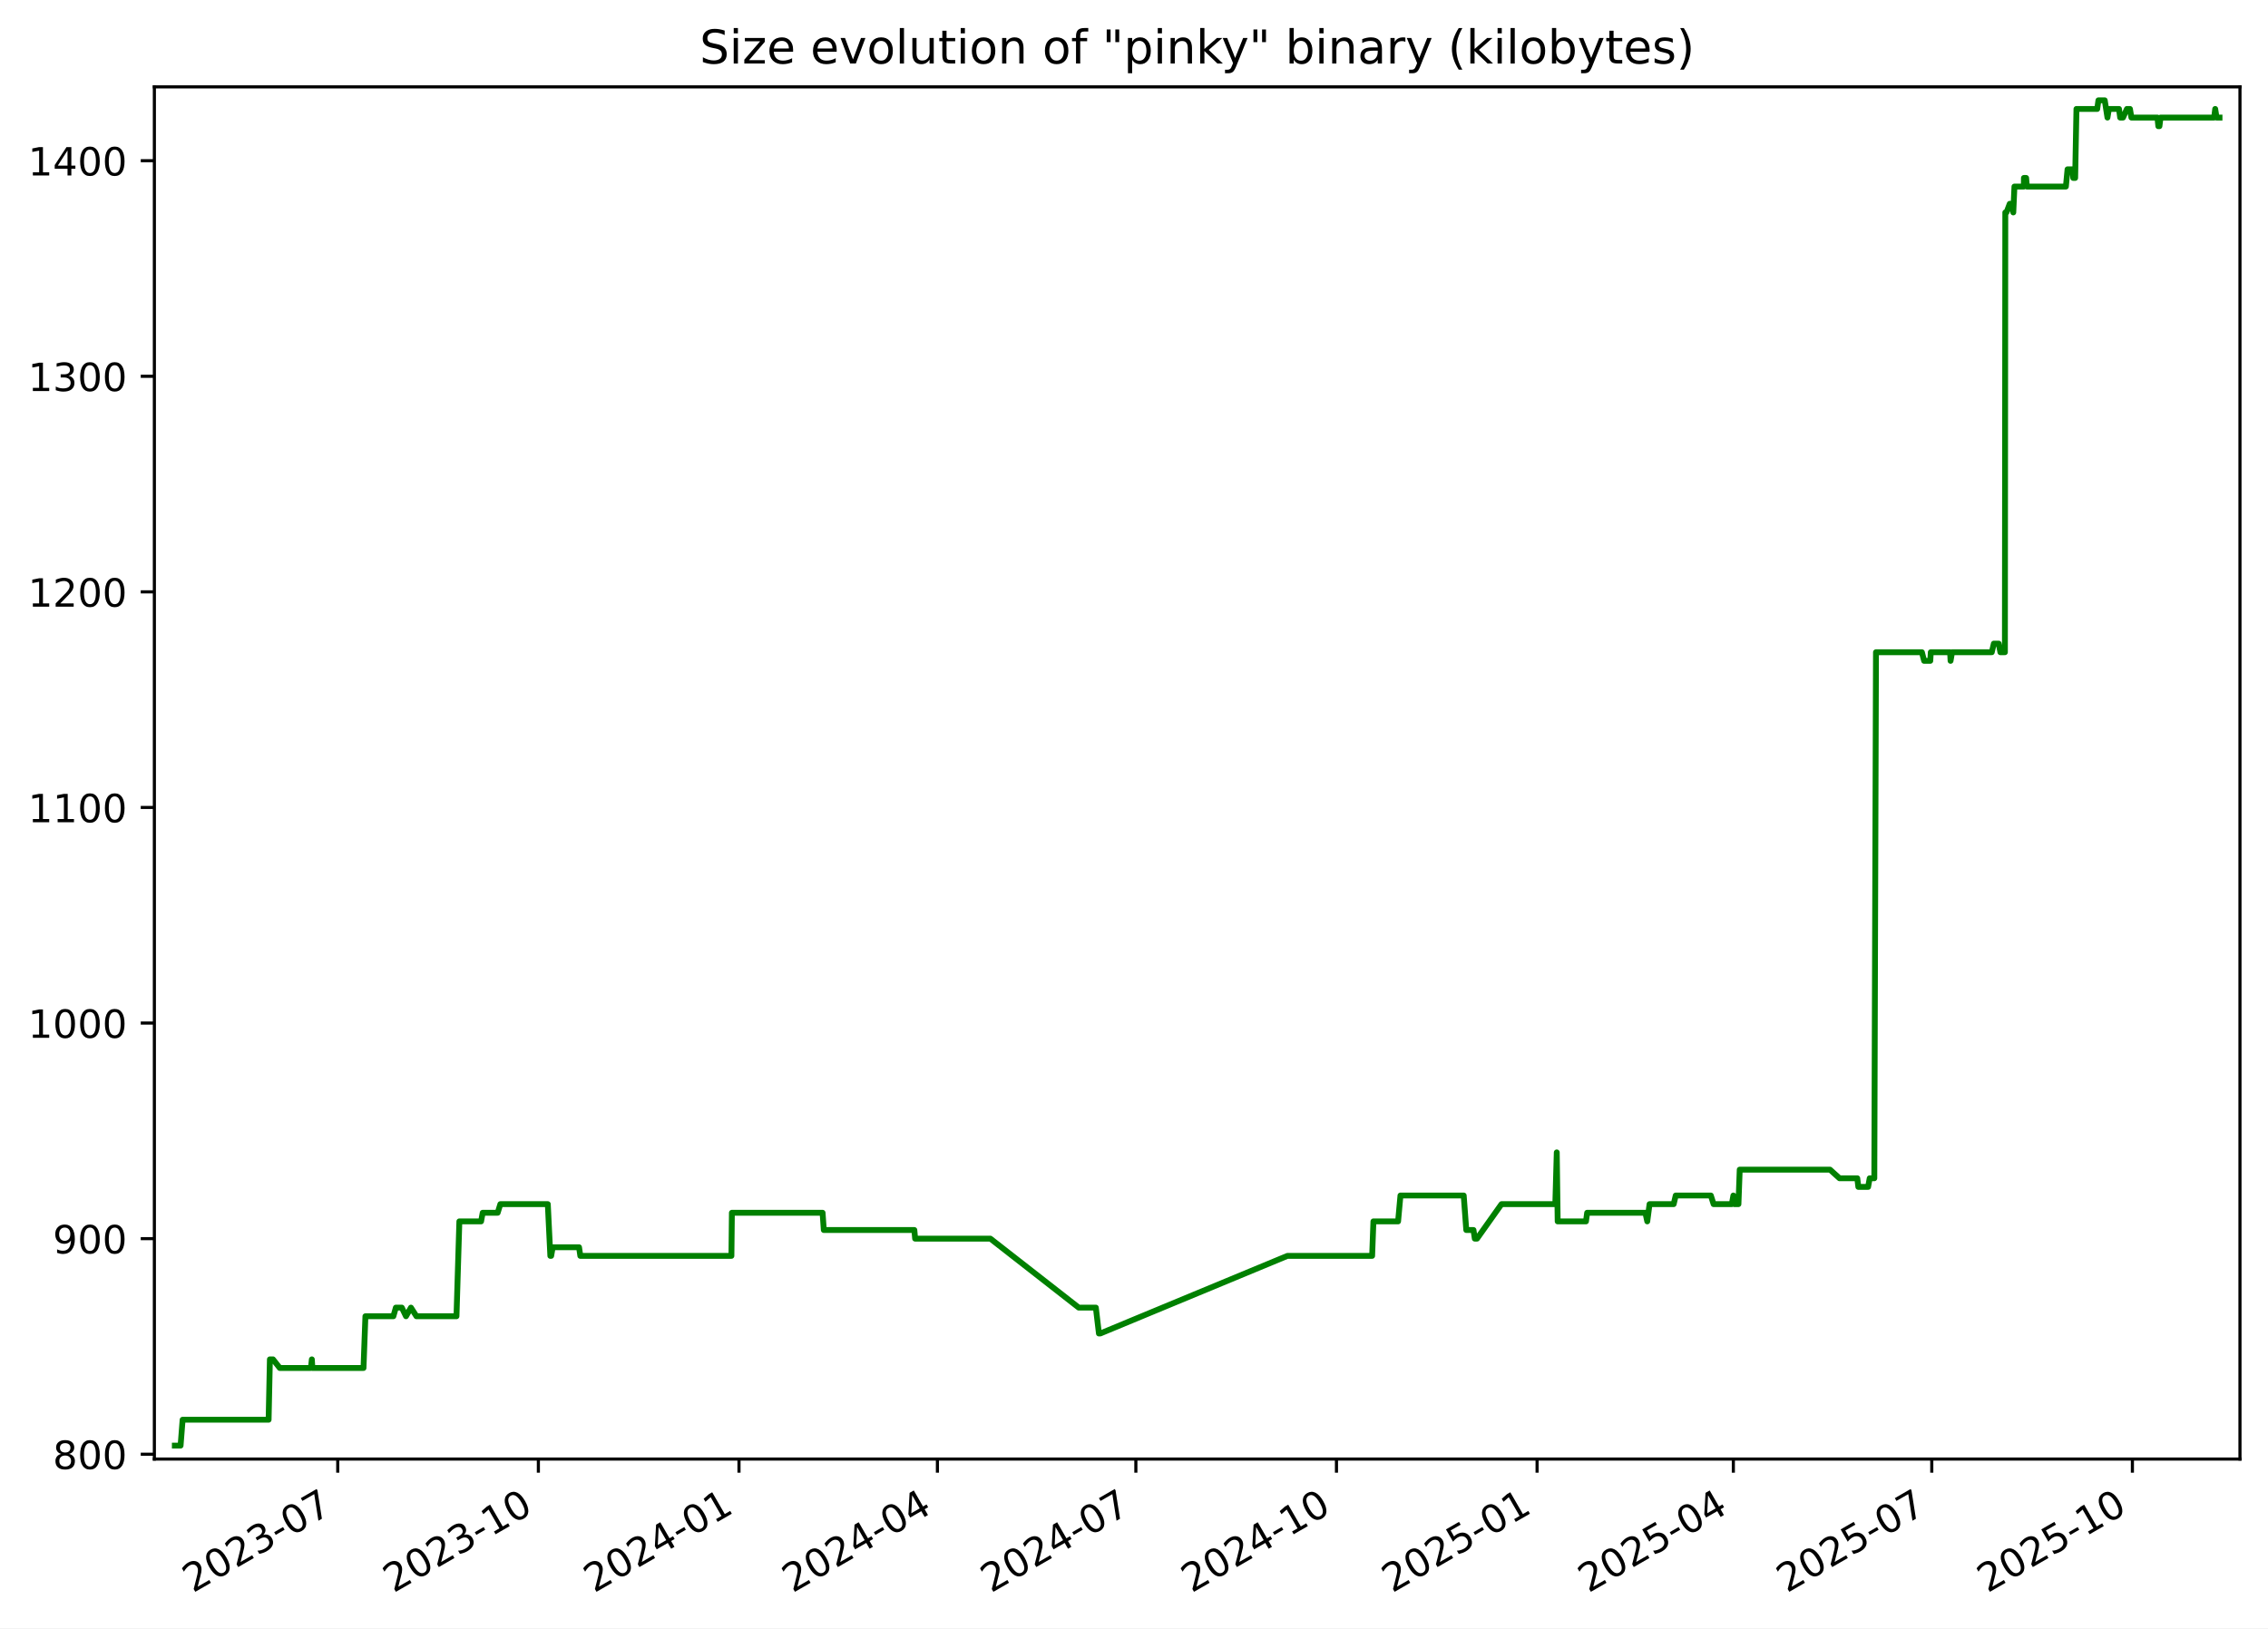
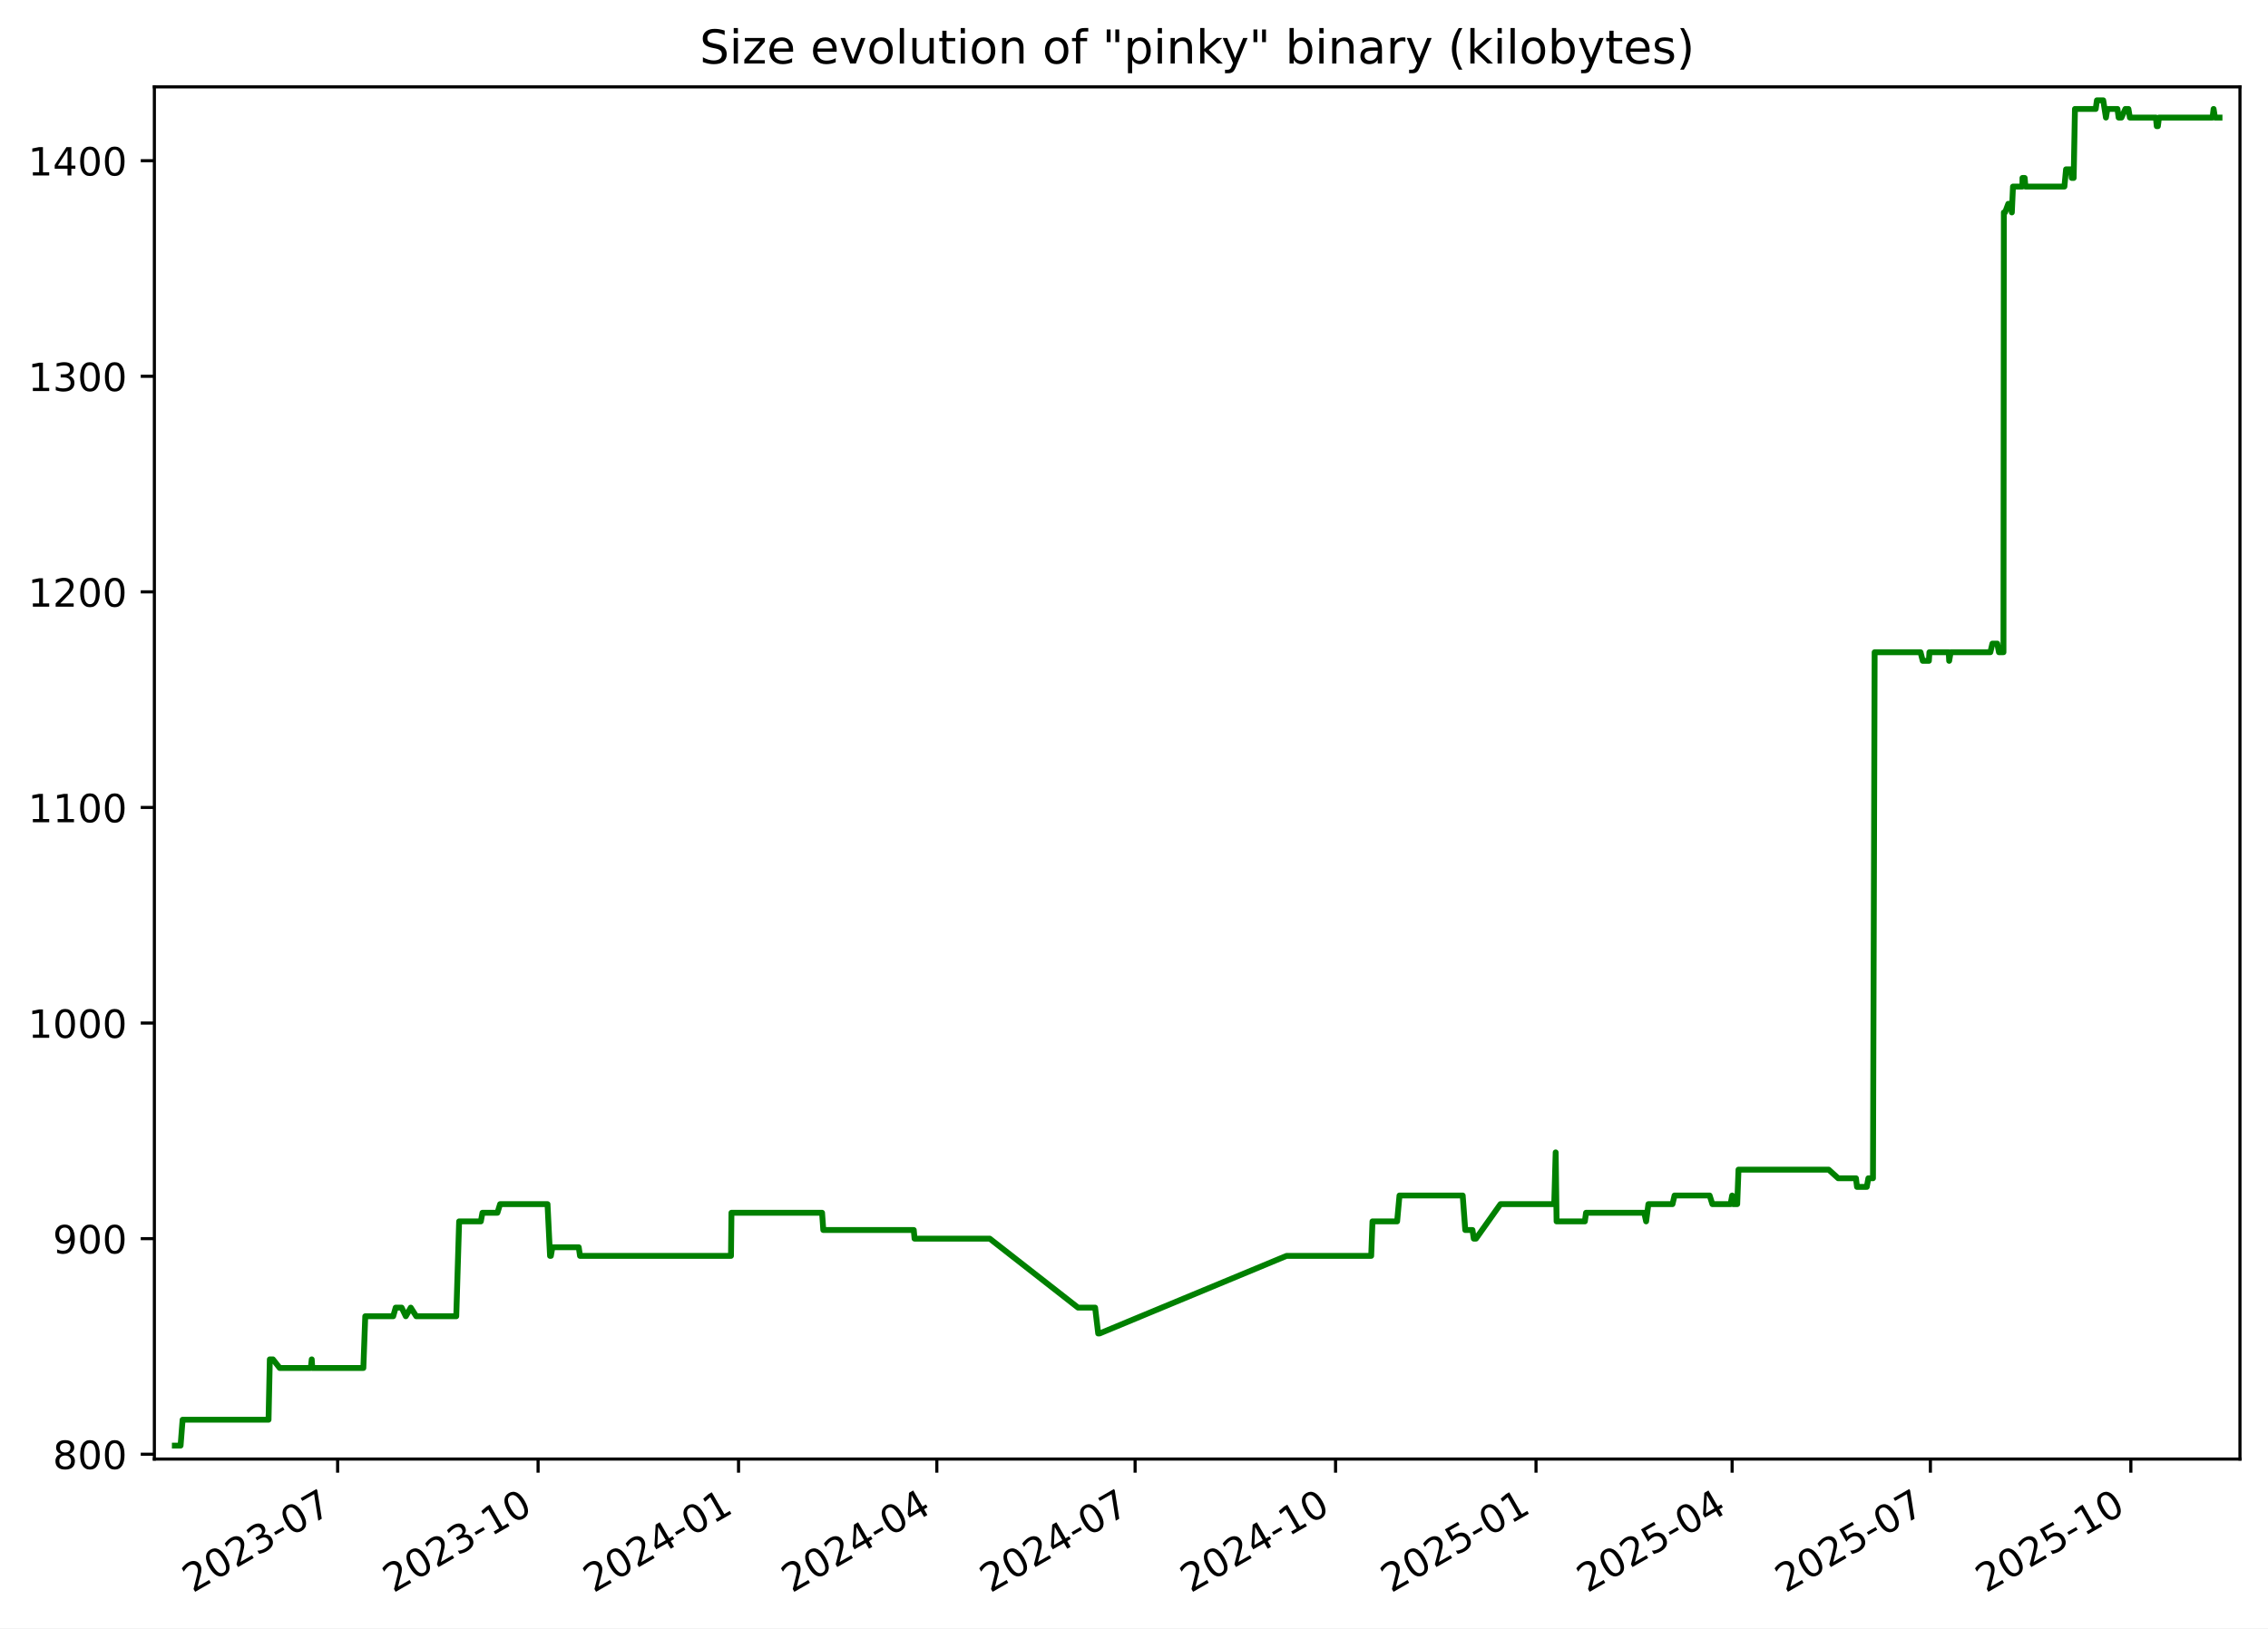
<svg xmlns="http://www.w3.org/2000/svg" xmlns:xlink="http://www.w3.org/1999/xlink" width="582.53pt" height="418.303pt" viewBox="0 0 582.53 418.303" version="1.1">
  <defs>
    <style type="text/css">*{stroke-linejoin: round; stroke-linecap: butt}</style>
  </defs>
  <g id="figure_1">
    <g id="patch_1">
      <path d="M -0 418.303  L 582.53 418.303  L 582.53 0  L -0 0  z " style="fill: #ffffff" />
    </g>
    <g id="axes_1">
      <g id="patch_2">
        <path d="M 39.65 374.83  L 575.33 374.83  L 575.33 22.318  L 39.65 22.318  z " style="fill: #ffffff" />
      </g>
      <g id="matplotlib.axis_1">
        <g id="xtick_1">
          <g id="line2d_1">
            <defs>
-               <path id="mf0db9c9d56" d="M 0 0  L 0 3.5  " style="stroke: #000000; stroke-width: 0.8" />
+               <path id="m27fc14d550" d="M 0 0  L 0 3.5  " style="stroke: #000000; stroke-width: 0.8" />
            </defs>
            <g>
-               <use xlink:href="#mf0db9c9d56" x="86.751" y="374.83" style="stroke: #000000; stroke-width: 0.8" />
+               <use xlink:href="#m27fc14d550" x="86.719" y="374.83" style="stroke: #000000; stroke-width: 0.8" />
            </g>
          </g>
          <g id="text_1">
-             <g transform="translate(49.52667 409.302) rotate(-30) scale(0.1 -0.1)">
+             <g transform="translate(49.49378 409.302) rotate(-30) scale(0.1 -0.1)">
              <defs>
                <path id="DejaVuSans-32" d="M 1228 531  L 3431 531  L 3431 0  L 469 0  L 469 531  Q 828 903 1448 1529  Q 2069 2156 2228 2338  Q 2531 2678 2651 2914  Q 2772 3150 2772 3378  Q 2772 3750 2511 3984  Q 2250 4219 1831 4219  Q 1534 4219 1204 4116  Q 875 4013 500 3803  L 500 4441  Q 881 4594 1212 4672  Q 1544 4750 1819 4750  Q 2544 4750 2975 4387  Q 3406 4025 3406 3419  Q 3406 3131 3298 2873  Q 3191 2616 2906 2266  Q 2828 2175 2409 1742  Q 1991 1309 1228 531  z " transform="scale(0.015625)" />
                <path id="DejaVuSans-30" d="M 2034 4250  Q 1547 4250 1301 3770  Q 1056 3291 1056 2328  Q 1056 1369 1301 889  Q 1547 409 2034 409  Q 2525 409 2770 889  Q 3016 1369 3016 2328  Q 3016 3291 2770 3770  Q 2525 4250 2034 4250  z M 2034 4750  Q 2819 4750 3233 4129  Q 3647 3509 3647 2328  Q 3647 1150 3233 529  Q 2819 -91 2034 -91  Q 1250 -91 836 529  Q 422 1150 422 2328  Q 422 3509 836 4129  Q 1250 4750 2034 4750  z " transform="scale(0.015625)" />
                <path id="DejaVuSans-33" d="M 2597 2516  Q 3050 2419 3304 2112  Q 3559 1806 3559 1356  Q 3559 666 3084 287  Q 2609 -91 1734 -91  Q 1441 -91 1130 -33  Q 819 25 488 141  L 488 750  Q 750 597 1062 519  Q 1375 441 1716 441  Q 2309 441 2620 675  Q 2931 909 2931 1356  Q 2931 1769 2642 2001  Q 2353 2234 1838 2234  L 1294 2234  L 1294 2753  L 1863 2753  Q 2328 2753 2575 2939  Q 2822 3125 2822 3475  Q 2822 3834 2567 4026  Q 2313 4219 1838 4219  Q 1578 4219 1281 4162  Q 984 4106 628 3988  L 628 4550  Q 988 4650 1302 4700  Q 1616 4750 1894 4750  Q 2613 4750 3031 4423  Q 3450 4097 3450 3541  Q 3450 3153 3228 2886  Q 3006 2619 2597 2516  z " transform="scale(0.015625)" />
                <path id="DejaVuSans-2d" d="M 313 2009  L 1997 2009  L 1997 1497  L 313 1497  L 313 2009  z " transform="scale(0.015625)" />
                <path id="DejaVuSans-37" d="M 525 4666  L 3525 4666  L 3525 4397  L 1831 0  L 1172 0  L 2766 4134  L 525 4134  L 525 4666  z " transform="scale(0.015625)" />
              </defs>
              <use xlink:href="#DejaVuSans-32" />
              <use xlink:href="#DejaVuSans-30" x="63.623" />
              <use xlink:href="#DejaVuSans-32" x="127.246" />
              <use xlink:href="#DejaVuSans-33" x="190.869" />
              <use xlink:href="#DejaVuSans-2d" x="254.492" />
              <use xlink:href="#DejaVuSans-30" x="290.576" />
              <use xlink:href="#DejaVuSans-37" x="354.199" />
            </g>
          </g>
        </g>
        <g id="xtick_2">
          <g id="line2d_2">
            <g>
-               <use xlink:href="#mf0db9c9d56" x="138.279" y="374.83" style="stroke: #000000; stroke-width: 0.8" />
+               <use xlink:href="#m27fc14d550" x="138.206" y="374.83" style="stroke: #000000; stroke-width: 0.8" />
            </g>
          </g>
          <g id="text_2">
-             <g transform="translate(101.0543 409.302) rotate(-30) scale(0.1 -0.1)">
+             <g transform="translate(100.9809 409.302) rotate(-30) scale(0.1 -0.1)">
              <defs>
                <path id="DejaVuSans-31" d="M 794 531  L 1825 531  L 1825 4091  L 703 3866  L 703 4441  L 1819 4666  L 2450 4666  L 2450 531  L 3481 531  L 3481 0  L 794 0  L 794 531  z " transform="scale(0.015625)" />
              </defs>
              <use xlink:href="#DejaVuSans-32" />
              <use xlink:href="#DejaVuSans-30" x="63.623" />
              <use xlink:href="#DejaVuSans-32" x="127.246" />
              <use xlink:href="#DejaVuSans-33" x="190.869" />
              <use xlink:href="#DejaVuSans-2d" x="254.492" />
              <use xlink:href="#DejaVuSans-31" x="290.576" />
              <use xlink:href="#DejaVuSans-30" x="354.199" />
            </g>
          </g>
        </g>
        <g id="xtick_3">
          <g id="line2d_3">
            <g>
-               <use xlink:href="#mf0db9c9d56" x="189.807" y="374.83" style="stroke: #000000; stroke-width: 0.8" />
+               <use xlink:href="#m27fc14d550" x="189.693" y="374.83" style="stroke: #000000; stroke-width: 0.8" />
            </g>
          </g>
          <g id="text_3">
-             <g transform="translate(152.5819 409.302) rotate(-30) scale(0.1 -0.1)">
+             <g transform="translate(152.4681 409.302) rotate(-30) scale(0.1 -0.1)">
              <defs>
                <path id="DejaVuSans-34" d="M 2419 4116  L 825 1625  L 2419 1625  L 2419 4116  z M 2253 4666  L 3047 4666  L 3047 1625  L 3713 1625  L 3713 1100  L 3047 1100  L 3047 0  L 2419 0  L 2419 1100  L 313 1100  L 313 1709  L 2253 4666  z " transform="scale(0.015625)" />
              </defs>
              <use xlink:href="#DejaVuSans-32" />
              <use xlink:href="#DejaVuSans-30" x="63.623" />
              <use xlink:href="#DejaVuSans-32" x="127.246" />
              <use xlink:href="#DejaVuSans-34" x="190.869" />
              <use xlink:href="#DejaVuSans-2d" x="254.492" />
              <use xlink:href="#DejaVuSans-30" x="290.576" />
              <use xlink:href="#DejaVuSans-31" x="354.199" />
            </g>
          </g>
        </g>
        <g id="xtick_4">
          <g id="line2d_4">
            <g>
-               <use xlink:href="#mf0db9c9d56" x="240.774" y="374.83" style="stroke: #000000; stroke-width: 0.8" />
+               <use xlink:href="#m27fc14d550" x="240.62" y="374.83" style="stroke: #000000; stroke-width: 0.8" />
            </g>
          </g>
          <g id="text_4">
-             <g transform="translate(203.5495 409.302) rotate(-30) scale(0.1 -0.1)">
+             <g transform="translate(203.3956 409.302) rotate(-30) scale(0.1 -0.1)">
              <use xlink:href="#DejaVuSans-32" />
              <use xlink:href="#DejaVuSans-30" x="63.623" />
              <use xlink:href="#DejaVuSans-32" x="127.246" />
              <use xlink:href="#DejaVuSans-34" x="190.869" />
              <use xlink:href="#DejaVuSans-2d" x="254.492" />
              <use xlink:href="#DejaVuSans-30" x="290.576" />
              <use xlink:href="#DejaVuSans-34" x="354.199" />
            </g>
          </g>
        </g>
        <g id="xtick_5">
          <g id="line2d_5">
            <g>
-               <use xlink:href="#mf0db9c9d56" x="291.742" y="374.83" style="stroke: #000000; stroke-width: 0.8" />
+               <use xlink:href="#m27fc14d550" x="291.548" y="374.83" style="stroke: #000000; stroke-width: 0.8" />
            </g>
          </g>
          <g id="text_5">
-             <g transform="translate(254.517 409.302) rotate(-30) scale(0.1 -0.1)">
+             <g transform="translate(254.3231 409.302) rotate(-30) scale(0.1 -0.1)">
              <use xlink:href="#DejaVuSans-32" />
              <use xlink:href="#DejaVuSans-30" x="63.623" />
              <use xlink:href="#DejaVuSans-32" x="127.246" />
              <use xlink:href="#DejaVuSans-34" x="190.869" />
              <use xlink:href="#DejaVuSans-2d" x="254.492" />
              <use xlink:href="#DejaVuSans-30" x="290.576" />
              <use xlink:href="#DejaVuSans-37" x="354.199" />
            </g>
          </g>
        </g>
        <g id="xtick_6">
          <g id="line2d_6">
            <g>
-               <use xlink:href="#mf0db9c9d56" x="343.269" y="374.83" style="stroke: #000000; stroke-width: 0.8" />
+               <use xlink:href="#m27fc14d550" x="343.035" y="374.83" style="stroke: #000000; stroke-width: 0.8" />
            </g>
          </g>
          <g id="text_6">
-             <g transform="translate(306.0447 409.302) rotate(-30) scale(0.1 -0.1)">
+             <g transform="translate(305.8102 409.302) rotate(-30) scale(0.1 -0.1)">
              <use xlink:href="#DejaVuSans-32" />
              <use xlink:href="#DejaVuSans-30" x="63.623" />
              <use xlink:href="#DejaVuSans-32" x="127.246" />
              <use xlink:href="#DejaVuSans-34" x="190.869" />
              <use xlink:href="#DejaVuSans-2d" x="254.492" />
              <use xlink:href="#DejaVuSans-31" x="290.576" />
              <use xlink:href="#DejaVuSans-30" x="354.199" />
            </g>
          </g>
        </g>
        <g id="xtick_7">
          <g id="line2d_7">
            <g>
-               <use xlink:href="#mf0db9c9d56" x="394.797" y="374.83" style="stroke: #000000; stroke-width: 0.8" />
+               <use xlink:href="#m27fc14d550" x="394.522" y="374.83" style="stroke: #000000; stroke-width: 0.8" />
            </g>
          </g>
          <g id="text_7">
-             <g transform="translate(357.5723 409.302) rotate(-30) scale(0.1 -0.1)">
+             <g transform="translate(357.2973 409.302) rotate(-30) scale(0.1 -0.1)">
              <defs>
                <path id="DejaVuSans-35" d="M 691 4666  L 3169 4666  L 3169 4134  L 1269 4134  L 1269 2991  Q 1406 3038 1543 3061  Q 1681 3084 1819 3084  Q 2600 3084 3056 2656  Q 3513 2228 3513 1497  Q 3513 744 3044 326  Q 2575 -91 1722 -91  Q 1428 -91 1123 -41  Q 819 9 494 109  L 494 744  Q 775 591 1075 516  Q 1375 441 1709 441  Q 2250 441 2565 725  Q 2881 1009 2881 1497  Q 2881 1984 2565 2268  Q 2250 2553 1709 2553  Q 1456 2553 1204 2497  Q 953 2441 691 2322  L 691 4666  z " transform="scale(0.015625)" />
              </defs>
              <use xlink:href="#DejaVuSans-32" />
              <use xlink:href="#DejaVuSans-30" x="63.623" />
              <use xlink:href="#DejaVuSans-32" x="127.246" />
              <use xlink:href="#DejaVuSans-35" x="190.869" />
              <use xlink:href="#DejaVuSans-2d" x="254.492" />
              <use xlink:href="#DejaVuSans-30" x="290.576" />
              <use xlink:href="#DejaVuSans-31" x="354.199" />
            </g>
          </g>
        </g>
        <g id="xtick_8">
          <g id="line2d_8">
            <g>
-               <use xlink:href="#mf0db9c9d56" x="445.205" y="374.83" style="stroke: #000000; stroke-width: 0.8" />
+               <use xlink:href="#m27fc14d550" x="444.89" y="374.83" style="stroke: #000000; stroke-width: 0.8" />
            </g>
          </g>
          <g id="text_8">
-             <g transform="translate(407.9798 409.302) rotate(-30) scale(0.1 -0.1)">
+             <g transform="translate(407.6652 409.302) rotate(-30) scale(0.1 -0.1)">
              <use xlink:href="#DejaVuSans-32" />
              <use xlink:href="#DejaVuSans-30" x="63.623" />
              <use xlink:href="#DejaVuSans-32" x="127.246" />
              <use xlink:href="#DejaVuSans-35" x="190.869" />
              <use xlink:href="#DejaVuSans-2d" x="254.492" />
              <use xlink:href="#DejaVuSans-30" x="290.576" />
              <use xlink:href="#DejaVuSans-34" x="354.199" />
            </g>
          </g>
        </g>
        <g id="xtick_9">
          <g id="line2d_9">
            <g>
-               <use xlink:href="#mf0db9c9d56" x="496.172" y="374.83" style="stroke: #000000; stroke-width: 0.8" />
+               <use xlink:href="#m27fc14d550" x="495.817" y="374.83" style="stroke: #000000; stroke-width: 0.8" />
            </g>
          </g>
          <g id="text_9">
-             <g transform="translate(458.9473 409.302) rotate(-30) scale(0.1 -0.1)">
+             <g transform="translate(458.5927 409.302) rotate(-30) scale(0.1 -0.1)">
              <use xlink:href="#DejaVuSans-32" />
              <use xlink:href="#DejaVuSans-30" x="63.623" />
              <use xlink:href="#DejaVuSans-32" x="127.246" />
              <use xlink:href="#DejaVuSans-35" x="190.869" />
              <use xlink:href="#DejaVuSans-2d" x="254.492" />
              <use xlink:href="#DejaVuSans-30" x="290.576" />
              <use xlink:href="#DejaVuSans-37" x="354.199" />
            </g>
          </g>
        </g>
        <g id="xtick_10">
          <g id="line2d_10">
            <g>
-               <use xlink:href="#mf0db9c9d56" x="547.7" y="374.83" style="stroke: #000000; stroke-width: 0.8" />
+               <use xlink:href="#m27fc14d550" x="547.305" y="374.83" style="stroke: #000000; stroke-width: 0.8" />
            </g>
          </g>
          <g id="text_10">
-             <g transform="translate(510.4749 409.302) rotate(-30) scale(0.1 -0.1)">
+             <g transform="translate(510.0798 409.302) rotate(-30) scale(0.1 -0.1)">
              <use xlink:href="#DejaVuSans-32" />
              <use xlink:href="#DejaVuSans-30" x="63.623" />
              <use xlink:href="#DejaVuSans-32" x="127.246" />
              <use xlink:href="#DejaVuSans-35" x="190.869" />
              <use xlink:href="#DejaVuSans-2d" x="254.492" />
              <use xlink:href="#DejaVuSans-31" x="290.576" />
              <use xlink:href="#DejaVuSans-30" x="354.199" />
            </g>
          </g>
        </g>
      </g>
      <g id="matplotlib.axis_2">
        <g id="ytick_1">
          <g id="line2d_11">
            <defs>
-               <path id="m9c79de608a" d="M 0 0  L -3.5 0  " style="stroke: #000000; stroke-width: 0.8" />
+               <path id="md5e40f52f3" d="M 0 0  L -3.5 0  " style="stroke: #000000; stroke-width: 0.8" />
            </defs>
            <g>
-               <use xlink:href="#m9c79de608a" x="39.65" y="373.59" style="stroke: #000000; stroke-width: 0.8" />
+               <use xlink:href="#md5e40f52f3" x="39.65" y="373.59" style="stroke: #000000; stroke-width: 0.8" />
            </g>
          </g>
          <g id="text_11">
            <g transform="translate(13.5625 377.3887) scale(0.1 -0.1)">
              <defs>
                <path id="DejaVuSans-38" d="M 2034 2216  Q 1584 2216 1326 1975  Q 1069 1734 1069 1313  Q 1069 891 1326 650  Q 1584 409 2034 409  Q 2484 409 2743 651  Q 3003 894 3003 1313  Q 3003 1734 2745 1975  Q 2488 2216 2034 2216  z M 1403 2484  Q 997 2584 770 2862  Q 544 3141 544 3541  Q 544 4100 942 4425  Q 1341 4750 2034 4750  Q 2731 4750 3128 4425  Q 3525 4100 3525 3541  Q 3525 3141 3298 2862  Q 3072 2584 2669 2484  Q 3125 2378 3379 2068  Q 3634 1759 3634 1313  Q 3634 634 3220 271  Q 2806 -91 2034 -91  Q 1263 -91 848 271  Q 434 634 434 1313  Q 434 1759 690 2068  Q 947 2378 1403 2484  z M 1172 3481  Q 1172 3119 1398 2916  Q 1625 2713 2034 2713  Q 2441 2713 2670 2916  Q 2900 3119 2900 3481  Q 2900 3844 2670 4047  Q 2441 4250 2034 4250  Q 1625 4250 1398 4047  Q 1172 3844 1172 3481  z " transform="scale(0.015625)" />
              </defs>
              <use xlink:href="#DejaVuSans-38" />
              <use xlink:href="#DejaVuSans-30" x="63.623" />
              <use xlink:href="#DejaVuSans-30" x="127.246" />
            </g>
          </g>
        </g>
        <g id="ytick_2">
          <g id="line2d_12">
            <g>
-               <use xlink:href="#m9c79de608a" x="39.65" y="318.205" style="stroke: #000000; stroke-width: 0.8" />
+               <use xlink:href="#md5e40f52f3" x="39.65" y="318.205" style="stroke: #000000; stroke-width: 0.8" />
            </g>
          </g>
          <g id="text_12">
            <g transform="translate(13.5625 322.0041) scale(0.1 -0.1)">
              <defs>
                <path id="DejaVuSans-39" d="M 703 97  L 703 672  Q 941 559 1184 500  Q 1428 441 1663 441  Q 2288 441 2617 861  Q 2947 1281 2994 2138  Q 2813 1869 2534 1725  Q 2256 1581 1919 1581  Q 1219 1581 811 2004  Q 403 2428 403 3163  Q 403 3881 828 4315  Q 1253 4750 1959 4750  Q 2769 4750 3195 4129  Q 3622 3509 3622 2328  Q 3622 1225 3098 567  Q 2575 -91 1691 -91  Q 1453 -91 1209 -44  Q 966 3 703 97  z M 1959 2075  Q 2384 2075 2632 2365  Q 2881 2656 2881 3163  Q 2881 3666 2632 3958  Q 2384 4250 1959 4250  Q 1534 4250 1286 3958  Q 1038 3666 1038 3163  Q 1038 2656 1286 2365  Q 1534 2075 1959 2075  z " transform="scale(0.015625)" />
              </defs>
              <use xlink:href="#DejaVuSans-39" />
              <use xlink:href="#DejaVuSans-30" x="63.623" />
              <use xlink:href="#DejaVuSans-30" x="127.246" />
            </g>
          </g>
        </g>
        <g id="ytick_3">
          <g id="line2d_13">
            <g>
-               <use xlink:href="#m9c79de608a" x="39.65" y="262.82" style="stroke: #000000; stroke-width: 0.8" />
+               <use xlink:href="#md5e40f52f3" x="39.65" y="262.82" style="stroke: #000000; stroke-width: 0.8" />
            </g>
          </g>
          <g id="text_13">
            <g transform="translate(7.2 266.6195) scale(0.1 -0.1)">
              <use xlink:href="#DejaVuSans-31" />
              <use xlink:href="#DejaVuSans-30" x="63.623" />
              <use xlink:href="#DejaVuSans-30" x="127.246" />
              <use xlink:href="#DejaVuSans-30" x="190.869" />
            </g>
          </g>
        </g>
        <g id="ytick_4">
          <g id="line2d_14">
            <g>
-               <use xlink:href="#m9c79de608a" x="39.65" y="207.436" style="stroke: #000000; stroke-width: 0.8" />
+               <use xlink:href="#md5e40f52f3" x="39.65" y="207.436" style="stroke: #000000; stroke-width: 0.8" />
            </g>
          </g>
          <g id="text_14">
            <g transform="translate(7.2 211.2349) scale(0.1 -0.1)">
              <use xlink:href="#DejaVuSans-31" />
              <use xlink:href="#DejaVuSans-31" x="63.623" />
              <use xlink:href="#DejaVuSans-30" x="127.246" />
              <use xlink:href="#DejaVuSans-30" x="190.869" />
            </g>
          </g>
        </g>
        <g id="ytick_5">
          <g id="line2d_15">
            <g>
-               <use xlink:href="#m9c79de608a" x="39.65" y="152.051" style="stroke: #000000; stroke-width: 0.8" />
+               <use xlink:href="#md5e40f52f3" x="39.65" y="152.051" style="stroke: #000000; stroke-width: 0.8" />
            </g>
          </g>
          <g id="text_15">
            <g transform="translate(7.2 155.8503) scale(0.1 -0.1)">
              <use xlink:href="#DejaVuSans-31" />
              <use xlink:href="#DejaVuSans-32" x="63.623" />
              <use xlink:href="#DejaVuSans-30" x="127.246" />
              <use xlink:href="#DejaVuSans-30" x="190.869" />
            </g>
          </g>
        </g>
        <g id="ytick_6">
          <g id="line2d_16">
            <g>
-               <use xlink:href="#m9c79de608a" x="39.65" y="96.666" style="stroke: #000000; stroke-width: 0.8" />
+               <use xlink:href="#md5e40f52f3" x="39.65" y="96.666" style="stroke: #000000; stroke-width: 0.8" />
            </g>
          </g>
          <g id="text_16">
            <g transform="translate(7.2 100.4657) scale(0.1 -0.1)">
              <use xlink:href="#DejaVuSans-31" />
              <use xlink:href="#DejaVuSans-33" x="63.623" />
              <use xlink:href="#DejaVuSans-30" x="127.246" />
              <use xlink:href="#DejaVuSans-30" x="190.869" />
            </g>
          </g>
        </g>
        <g id="ytick_7">
          <g id="line2d_17">
            <g>
-               <use xlink:href="#m9c79de608a" x="39.65" y="41.282" style="stroke: #000000; stroke-width: 0.8" />
+               <use xlink:href="#md5e40f52f3" x="39.65" y="41.282" style="stroke: #000000; stroke-width: 0.8" />
            </g>
          </g>
          <g id="text_17">
            <g transform="translate(7.2 45.08104) scale(0.1 -0.1)">
              <use xlink:href="#DejaVuSans-31" />
              <use xlink:href="#DejaVuSans-34" x="63.623" />
              <use xlink:href="#DejaVuSans-30" x="127.246" />
              <use xlink:href="#DejaVuSans-30" x="190.869" />
            </g>
          </g>
        </g>
      </g>
      <g id="line2d_18">
-         <path d="M 44.902 371.374  L 46.384 371.374  L 46.903 364.728  L 68.993 364.728  L 69.321 349.22  L 70.121 349.22  L 71.867 351.436  L 79.858 351.436  L 80.096 349.22  L 80.237 351.436  L 93.366 351.436  L 93.854 338.143  L 101.038 338.143  L 101.674 335.928  L 103.206 335.928  L 104.28 338.143  L 105.55 335.928  L 106.957 338.143  L 117.247 338.143  L 117.985 313.774  L 123.566 313.774  L 123.977 311.559  L 127.829 311.559  L 128.513 309.343  L 140.704 309.343  L 141.354 322.636  L 141.567 322.636  L 141.961 320.42  L 148.727 320.42  L 149.055 322.636  L 187.863 322.636  L 187.984 311.559  L 211.278 311.559  L 211.592 315.99  L 234.848 315.99  L 235.047 318.205  L 254.374 318.205  L 277.074 335.928  L 281.467 335.928  L 282.256 342.574  L 282.597 342.574  L 330.659 322.636  L 352.43 322.636  L 352.757 313.774  L 359.097 313.774  L 359.702 307.128  L 375.951 307.128  L 376.609 315.99  L 378.464 315.99  L 378.797 318.205  L 379.366 318.205  L 385.657 309.343  L 399.477 309.343  L 399.85 296.051  L 400.085 313.774  L 407.354 313.774  L 407.654 311.559  L 422.612 311.559  L 423.097 313.774  L 423.685 309.343  L 429.879 309.343  L 430.406 307.128  L 439.426 307.128  L 440.134 309.343  L 444.81 309.343  L 445.214 307.128  L 445.463 309.343  L 446.515 309.343  L 446.844 300.482  L 470.029 300.482  L 472.476 302.697  L 477.039 302.697  L 477.308 304.913  L 479.82 304.913  L 480.225 302.697  L 481.414 302.697  L 481.84 167.559  L 493.636 167.559  L 494.208 169.774  L 495.787 169.774  L 495.918 167.559  L 500.883 167.559  L 500.996 169.774  L 501.381 167.559  L 511.582 167.559  L 512.111 165.343  L 513.359 165.343  L 513.793 167.559  L 514.956 167.559  L 515.056 54.574  L 515.358 54.574  L 516.193 52.359  L 516.743 52.359  L 517.107 54.574  L 517.402 47.928  L 519.822 47.928  L 519.84 45.713  L 520.407 45.713  L 520.598 47.928  L 530.619 47.928  L 531.043 43.497  L 532.294 43.497  L 532.506 45.713  L 532.999 45.713  L 533.332 27.99  L 538.665 27.99  L 538.975 25.774  L 540.6 25.774  L 541.295 30.205  L 541.665 27.99  L 544.261 27.99  L 544.559 30.205  L 545.287 30.205  L 546.293 27.99  L 547.075 27.99  L 547.448 30.205  L 554.135 30.205  L 554.361 32.42  L 554.644 32.42  L 554.935 30.205  L 568.702 30.205  L 568.969 27.99  L 569.32 30.205  L 570.078 30.205  L 570.078 30.205  " clip-path="url(#p5f041277e6)" style="fill: none; stroke: #008000; stroke-width: 1.5; stroke-linecap: square" />
+         <path d="M 44.902 371.374  L 46.383 371.374  L 46.901 364.728  L 68.974 364.728  L 69.302 349.22  L 70.101 349.22  L 71.846 351.436  L 79.83 351.436  L 80.068 349.22  L 80.21 351.436  L 93.328 351.436  L 93.815 338.143  L 100.994 338.143  L 101.629 335.928  L 103.161 335.928  L 104.233 338.143  L 105.502 335.928  L 106.908 338.143  L 117.19 338.143  L 117.927 313.774  L 123.504 313.774  L 123.915 311.559  L 127.764 311.559  L 128.448 309.343  L 140.629 309.343  L 141.278 322.636  L 141.491 322.636  L 141.884 320.42  L 148.645 320.42  L 148.974 322.636  L 187.751 322.636  L 187.872 311.559  L 211.147 311.559  L 211.461 315.99  L 234.699 315.99  L 234.898 318.205  L 254.209 318.205  L 276.892 335.928  L 281.281 335.928  L 282.07 342.574  L 282.411 342.574  L 330.435 322.636  L 352.189 322.636  L 352.515 313.774  L 358.85 313.774  L 359.455 307.128  L 375.691 307.128  L 376.348 315.99  L 378.202 315.99  L 378.534 318.205  L 379.104 318.205  L 385.39 309.343  L 399.198 309.343  L 399.571 296.051  L 399.806 313.774  L 407.069 313.774  L 407.369 311.559  L 422.315 311.559  L 422.8 313.774  L 423.388 309.343  L 429.577 309.343  L 430.104 307.128  L 439.116 307.128  L 439.824 309.343  L 444.496 309.343  L 444.9 307.128  L 445.148 309.343  L 446.199 309.343  L 446.529 300.482  L 469.695 300.482  L 472.14 302.697  L 476.699 302.697  L 476.968 304.913  L 479.478 304.913  L 479.883 302.697  L 481.071 302.697  L 481.496 167.559  L 493.283 167.559  L 493.855 169.774  L 495.433 169.774  L 495.564 167.559  L 500.525 167.559  L 500.637 169.774  L 501.022 167.559  L 511.216 167.559  L 511.744 165.343  L 512.99 165.343  L 513.424 167.559  L 514.586 167.559  L 514.686 54.574  L 514.988 54.574  L 515.822 52.359  L 516.372 52.359  L 516.736 54.574  L 517.031 47.928  L 519.448 47.928  L 519.467 45.713  L 520.033 45.713  L 520.225 47.928  L 530.238 47.928  L 530.661 43.497  L 531.911 43.497  L 532.122 45.713  L 532.615 45.713  L 532.948 27.99  L 538.277 27.99  L 538.587 25.774  L 540.211 25.774  L 540.905 30.205  L 541.274 27.99  L 543.868 27.99  L 544.166 30.205  L 544.894 30.205  L 545.899 27.99  L 546.681 27.99  L 547.053 30.205  L 553.735 30.205  L 553.96 32.42  L 554.243 32.42  L 554.535 30.205  L 568.29 30.205  L 568.557 27.99  L 568.908 30.205  L 570.078 30.205  L 570.078 30.205  " clip-path="url(#p635405f285)" style="fill: none; stroke: #008000; stroke-width: 1.5; stroke-linecap: square" />
      </g>
      <g id="patch_3">
        <path d="M 39.65 374.83  L 39.65 22.318  " style="fill: none; stroke: #000000; stroke-width: 0.8; stroke-linejoin: miter; stroke-linecap: square" />
      </g>
      <g id="patch_4">
        <path d="M 575.33 374.83  L 575.33 22.318  " style="fill: none; stroke: #000000; stroke-width: 0.8; stroke-linejoin: miter; stroke-linecap: square" />
      </g>
      <g id="patch_5">
        <path d="M 39.65 374.83  L 575.33 374.83  " style="fill: none; stroke: #000000; stroke-width: 0.8; stroke-linejoin: miter; stroke-linecap: square" />
      </g>
      <g id="patch_6">
        <path d="M 39.65 22.318  L 575.33 22.318  " style="fill: none; stroke: #000000; stroke-width: 0.8; stroke-linejoin: miter; stroke-linecap: square" />
      </g>
      <g id="text_18">
        <g transform="translate(179.7078 16.31812) scale(0.12 -0.12)">
          <defs>
            <path id="DejaVuSans-53" d="M 3425 4513  L 3425 3897  Q 3066 4069 2747 4153  Q 2428 4238 2131 4238  Q 1616 4238 1336 4038  Q 1056 3838 1056 3469  Q 1056 3159 1242 3001  Q 1428 2844 1947 2747  L 2328 2669  Q 3034 2534 3370 2195  Q 3706 1856 3706 1288  Q 3706 609 3251 259  Q 2797 -91 1919 -91  Q 1588 -91 1214 -16  Q 841 59 441 206  L 441 856  Q 825 641 1194 531  Q 1563 422 1919 422  Q 2459 422 2753 634  Q 3047 847 3047 1241  Q 3047 1584 2836 1778  Q 2625 1972 2144 2069  L 1759 2144  Q 1053 2284 737 2584  Q 422 2884 422 3419  Q 422 4038 858 4394  Q 1294 4750 2059 4750  Q 2388 4750 2728 4690  Q 3069 4631 3425 4513  z " transform="scale(0.015625)" />
            <path id="DejaVuSans-69" d="M 603 3500  L 1178 3500  L 1178 0  L 603 0  L 603 3500  z M 603 4863  L 1178 4863  L 1178 4134  L 603 4134  L 603 4863  z " transform="scale(0.015625)" />
            <path id="DejaVuSans-7a" d="M 353 3500  L 3084 3500  L 3084 2975  L 922 459  L 3084 459  L 3084 0  L 275 0  L 275 525  L 2438 3041  L 353 3041  L 353 3500  z " transform="scale(0.015625)" />
            <path id="DejaVuSans-65" d="M 3597 1894  L 3597 1613  L 953 1613  Q 991 1019 1311 708  Q 1631 397 2203 397  Q 2534 397 2845 478  Q 3156 559 3463 722  L 3463 178  Q 3153 47 2828 -22  Q 2503 -91 2169 -91  Q 1331 -91 842 396  Q 353 884 353 1716  Q 353 2575 817 3079  Q 1281 3584 2069 3584  Q 2775 3584 3186 3129  Q 3597 2675 3597 1894  z M 3022 2063  Q 3016 2534 2758 2815  Q 2500 3097 2075 3097  Q 1594 3097 1305 2825  Q 1016 2553 972 2059  L 3022 2063  z " transform="scale(0.015625)" />
            <path id="DejaVuSans-20" transform="scale(0.015625)" />
            <path id="DejaVuSans-76" d="M 191 3500  L 800 3500  L 1894 563  L 2988 3500  L 3597 3500  L 2284 0  L 1503 0  L 191 3500  z " transform="scale(0.015625)" />
            <path id="DejaVuSans-6f" d="M 1959 3097  Q 1497 3097 1228 2736  Q 959 2375 959 1747  Q 959 1119 1226 758  Q 1494 397 1959 397  Q 2419 397 2687 759  Q 2956 1122 2956 1747  Q 2956 2369 2687 2733  Q 2419 3097 1959 3097  z M 1959 3584  Q 2709 3584 3137 3096  Q 3566 2609 3566 1747  Q 3566 888 3137 398  Q 2709 -91 1959 -91  Q 1206 -91 779 398  Q 353 888 353 1747  Q 353 2609 779 3096  Q 1206 3584 1959 3584  z " transform="scale(0.015625)" />
            <path id="DejaVuSans-6c" d="M 603 4863  L 1178 4863  L 1178 0  L 603 0  L 603 4863  z " transform="scale(0.015625)" />
            <path id="DejaVuSans-75" d="M 544 1381  L 544 3500  L 1119 3500  L 1119 1403  Q 1119 906 1312 657  Q 1506 409 1894 409  Q 2359 409 2629 706  Q 2900 1003 2900 1516  L 2900 3500  L 3475 3500  L 3475 0  L 2900 0  L 2900 538  Q 2691 219 2414 64  Q 2138 -91 1772 -91  Q 1169 -91 856 284  Q 544 659 544 1381  z M 1991 3584  L 1991 3584  z " transform="scale(0.015625)" />
            <path id="DejaVuSans-74" d="M 1172 4494  L 1172 3500  L 2356 3500  L 2356 3053  L 1172 3053  L 1172 1153  Q 1172 725 1289 603  Q 1406 481 1766 481  L 2356 481  L 2356 0  L 1766 0  Q 1100 0 847 248  Q 594 497 594 1153  L 594 3053  L 172 3053  L 172 3500  L 594 3500  L 594 4494  L 1172 4494  z " transform="scale(0.015625)" />
            <path id="DejaVuSans-6e" d="M 3513 2113  L 3513 0  L 2938 0  L 2938 2094  Q 2938 2591 2744 2837  Q 2550 3084 2163 3084  Q 1697 3084 1428 2787  Q 1159 2491 1159 1978  L 1159 0  L 581 0  L 581 3500  L 1159 3500  L 1159 2956  Q 1366 3272 1645 3428  Q 1925 3584 2291 3584  Q 2894 3584 3203 3211  Q 3513 2838 3513 2113  z " transform="scale(0.015625)" />
            <path id="DejaVuSans-66" d="M 2375 4863  L 2375 4384  L 1825 4384  Q 1516 4384 1395 4259  Q 1275 4134 1275 3809  L 1275 3500  L 2222 3500  L 2222 3053  L 1275 3053  L 1275 0  L 697 0  L 697 3053  L 147 3053  L 147 3500  L 697 3500  L 697 3744  Q 697 4328 969 4595  Q 1241 4863 1831 4863  L 2375 4863  z " transform="scale(0.015625)" />
            <path id="DejaVuSans-22" d="M 1147 4666  L 1147 2931  L 616 2931  L 616 4666  L 1147 4666  z M 2328 4666  L 2328 2931  L 1797 2931  L 1797 4666  L 2328 4666  z " transform="scale(0.015625)" />
            <path id="DejaVuSans-70" d="M 1159 525  L 1159 -1331  L 581 -1331  L 581 3500  L 1159 3500  L 1159 2969  Q 1341 3281 1617 3432  Q 1894 3584 2278 3584  Q 2916 3584 3314 3078  Q 3713 2572 3713 1747  Q 3713 922 3314 415  Q 2916 -91 2278 -91  Q 1894 -91 1617 61  Q 1341 213 1159 525  z M 3116 1747  Q 3116 2381 2855 2742  Q 2594 3103 2138 3103  Q 1681 3103 1420 2742  Q 1159 2381 1159 1747  Q 1159 1113 1420 752  Q 1681 391 2138 391  Q 2594 391 2855 752  Q 3116 1113 3116 1747  z " transform="scale(0.015625)" />
            <path id="DejaVuSans-6b" d="M 581 4863  L 1159 4863  L 1159 1991  L 2875 3500  L 3609 3500  L 1753 1863  L 3688 0  L 2938 0  L 1159 1709  L 1159 0  L 581 0  L 581 4863  z " transform="scale(0.015625)" />
            <path id="DejaVuSans-79" d="M 2059 -325  Q 1816 -950 1584 -1140  Q 1353 -1331 966 -1331  L 506 -1331  L 506 -850  L 844 -850  Q 1081 -850 1212 -737  Q 1344 -625 1503 -206  L 1606 56  L 191 3500  L 800 3500  L 1894 763  L 2988 3500  L 3597 3500  L 2059 -325  z " transform="scale(0.015625)" />
            <path id="DejaVuSans-62" d="M 3116 1747  Q 3116 2381 2855 2742  Q 2594 3103 2138 3103  Q 1681 3103 1420 2742  Q 1159 2381 1159 1747  Q 1159 1113 1420 752  Q 1681 391 2138 391  Q 2594 391 2855 752  Q 3116 1113 3116 1747  z M 1159 2969  Q 1341 3281 1617 3432  Q 1894 3584 2278 3584  Q 2916 3584 3314 3078  Q 3713 2572 3713 1747  Q 3713 922 3314 415  Q 2916 -91 2278 -91  Q 1894 -91 1617 61  Q 1341 213 1159 525  L 1159 0  L 581 0  L 581 4863  L 1159 4863  L 1159 2969  z " transform="scale(0.015625)" />
            <path id="DejaVuSans-61" d="M 2194 1759  Q 1497 1759 1228 1600  Q 959 1441 959 1056  Q 959 750 1161 570  Q 1363 391 1709 391  Q 2188 391 2477 730  Q 2766 1069 2766 1631  L 2766 1759  L 2194 1759  z M 3341 1997  L 3341 0  L 2766 0  L 2766 531  Q 2569 213 2275 61  Q 1981 -91 1556 -91  Q 1019 -91 701 211  Q 384 513 384 1019  Q 384 1609 779 1909  Q 1175 2209 1959 2209  L 2766 2209  L 2766 2266  Q 2766 2663 2505 2880  Q 2244 3097 1772 3097  Q 1472 3097 1187 3025  Q 903 2953 641 2809  L 641 3341  Q 956 3463 1253 3523  Q 1550 3584 1831 3584  Q 2591 3584 2966 3190  Q 3341 2797 3341 1997  z " transform="scale(0.015625)" />
            <path id="DejaVuSans-72" d="M 2631 2963  Q 2534 3019 2420 3045  Q 2306 3072 2169 3072  Q 1681 3072 1420 2755  Q 1159 2438 1159 1844  L 1159 0  L 581 0  L 581 3500  L 1159 3500  L 1159 2956  Q 1341 3275 1631 3429  Q 1922 3584 2338 3584  Q 2397 3584 2469 3576  Q 2541 3569 2628 3553  L 2631 2963  z " transform="scale(0.015625)" />
            <path id="DejaVuSans-28" d="M 1984 4856  Q 1566 4138 1362 3434  Q 1159 2731 1159 2009  Q 1159 1288 1364 580  Q 1569 -128 1984 -844  L 1484 -844  Q 1016 -109 783 600  Q 550 1309 550 2009  Q 550 2706 781 3412  Q 1013 4119 1484 4856  L 1984 4856  z " transform="scale(0.015625)" />
            <path id="DejaVuSans-73" d="M 2834 3397  L 2834 2853  Q 2591 2978 2328 3040  Q 2066 3103 1784 3103  Q 1356 3103 1142 2972  Q 928 2841 928 2578  Q 928 2378 1081 2264  Q 1234 2150 1697 2047  L 1894 2003  Q 2506 1872 2764 1633  Q 3022 1394 3022 966  Q 3022 478 2636 193  Q 2250 -91 1575 -91  Q 1294 -91 989 -36  Q 684 19 347 128  L 347 722  Q 666 556 975 473  Q 1284 391 1588 391  Q 1994 391 2212 530  Q 2431 669 2431 922  Q 2431 1156 2273 1281  Q 2116 1406 1581 1522  L 1381 1569  Q 847 1681 609 1914  Q 372 2147 372 2553  Q 372 3047 722 3315  Q 1072 3584 1716 3584  Q 2034 3584 2315 3537  Q 2597 3491 2834 3397  z " transform="scale(0.015625)" />
            <path id="DejaVuSans-29" d="M 513 4856  L 1013 4856  Q 1481 4119 1714 3412  Q 1947 2706 1947 2009  Q 1947 1309 1714 600  Q 1481 -109 1013 -844  L 513 -844  Q 928 -128 1133 580  Q 1338 1288 1338 2009  Q 1338 2731 1133 3434  Q 928 4138 513 4856  z " transform="scale(0.015625)" />
          </defs>
          <use xlink:href="#DejaVuSans-53" />
          <use xlink:href="#DejaVuSans-69" x="63.477" />
          <use xlink:href="#DejaVuSans-7a" x="91.26" />
          <use xlink:href="#DejaVuSans-65" x="143.75" />
          <use xlink:href="#DejaVuSans-20" x="205.273" />
          <use xlink:href="#DejaVuSans-65" x="237.061" />
          <use xlink:href="#DejaVuSans-76" x="298.584" />
          <use xlink:href="#DejaVuSans-6f" x="357.764" />
          <use xlink:href="#DejaVuSans-6c" x="418.945" />
          <use xlink:href="#DejaVuSans-75" x="446.729" />
          <use xlink:href="#DejaVuSans-74" x="510.107" />
          <use xlink:href="#DejaVuSans-69" x="549.316" />
          <use xlink:href="#DejaVuSans-6f" x="577.1" />
          <use xlink:href="#DejaVuSans-6e" x="638.281" />
          <use xlink:href="#DejaVuSans-20" x="701.66" />
          <use xlink:href="#DejaVuSans-6f" x="733.447" />
          <use xlink:href="#DejaVuSans-66" x="794.629" />
          <use xlink:href="#DejaVuSans-20" x="829.834" />
          <use xlink:href="#DejaVuSans-22" x="861.621" />
          <use xlink:href="#DejaVuSans-70" x="907.617" />
          <use xlink:href="#DejaVuSans-69" x="971.094" />
          <use xlink:href="#DejaVuSans-6e" x="998.877" />
          <use xlink:href="#DejaVuSans-6b" x="1062.256" />
          <use xlink:href="#DejaVuSans-79" x="1116.541" />
          <use xlink:href="#DejaVuSans-22" x="1175.721" />
          <use xlink:href="#DejaVuSans-20" x="1221.717" />
          <use xlink:href="#DejaVuSans-62" x="1253.504" />
          <use xlink:href="#DejaVuSans-69" x="1316.98" />
          <use xlink:href="#DejaVuSans-6e" x="1344.764" />
          <use xlink:href="#DejaVuSans-61" x="1408.143" />
          <use xlink:href="#DejaVuSans-72" x="1469.422" />
          <use xlink:href="#DejaVuSans-79" x="1510.535" />
          <use xlink:href="#DejaVuSans-20" x="1569.715" />
          <use xlink:href="#DejaVuSans-28" x="1601.502" />
          <use xlink:href="#DejaVuSans-6b" x="1640.516" />
          <use xlink:href="#DejaVuSans-69" x="1698.426" />
          <use xlink:href="#DejaVuSans-6c" x="1726.209" />
          <use xlink:href="#DejaVuSans-6f" x="1753.992" />
          <use xlink:href="#DejaVuSans-62" x="1815.174" />
          <use xlink:href="#DejaVuSans-79" x="1878.65" />
          <use xlink:href="#DejaVuSans-74" x="1937.83" />
          <use xlink:href="#DejaVuSans-65" x="1977.039" />
          <use xlink:href="#DejaVuSans-73" x="2038.562" />
          <use xlink:href="#DejaVuSans-29" x="2090.662" />
        </g>
      </g>
    </g>
  </g>
  <defs>
-     <clipPath id="p5f041277e6">
+     <clipPath id="p635405f285">
      <rect x="39.65" y="22.318" width="535.68" height="352.512" />
    </clipPath>
  </defs>
</svg>
